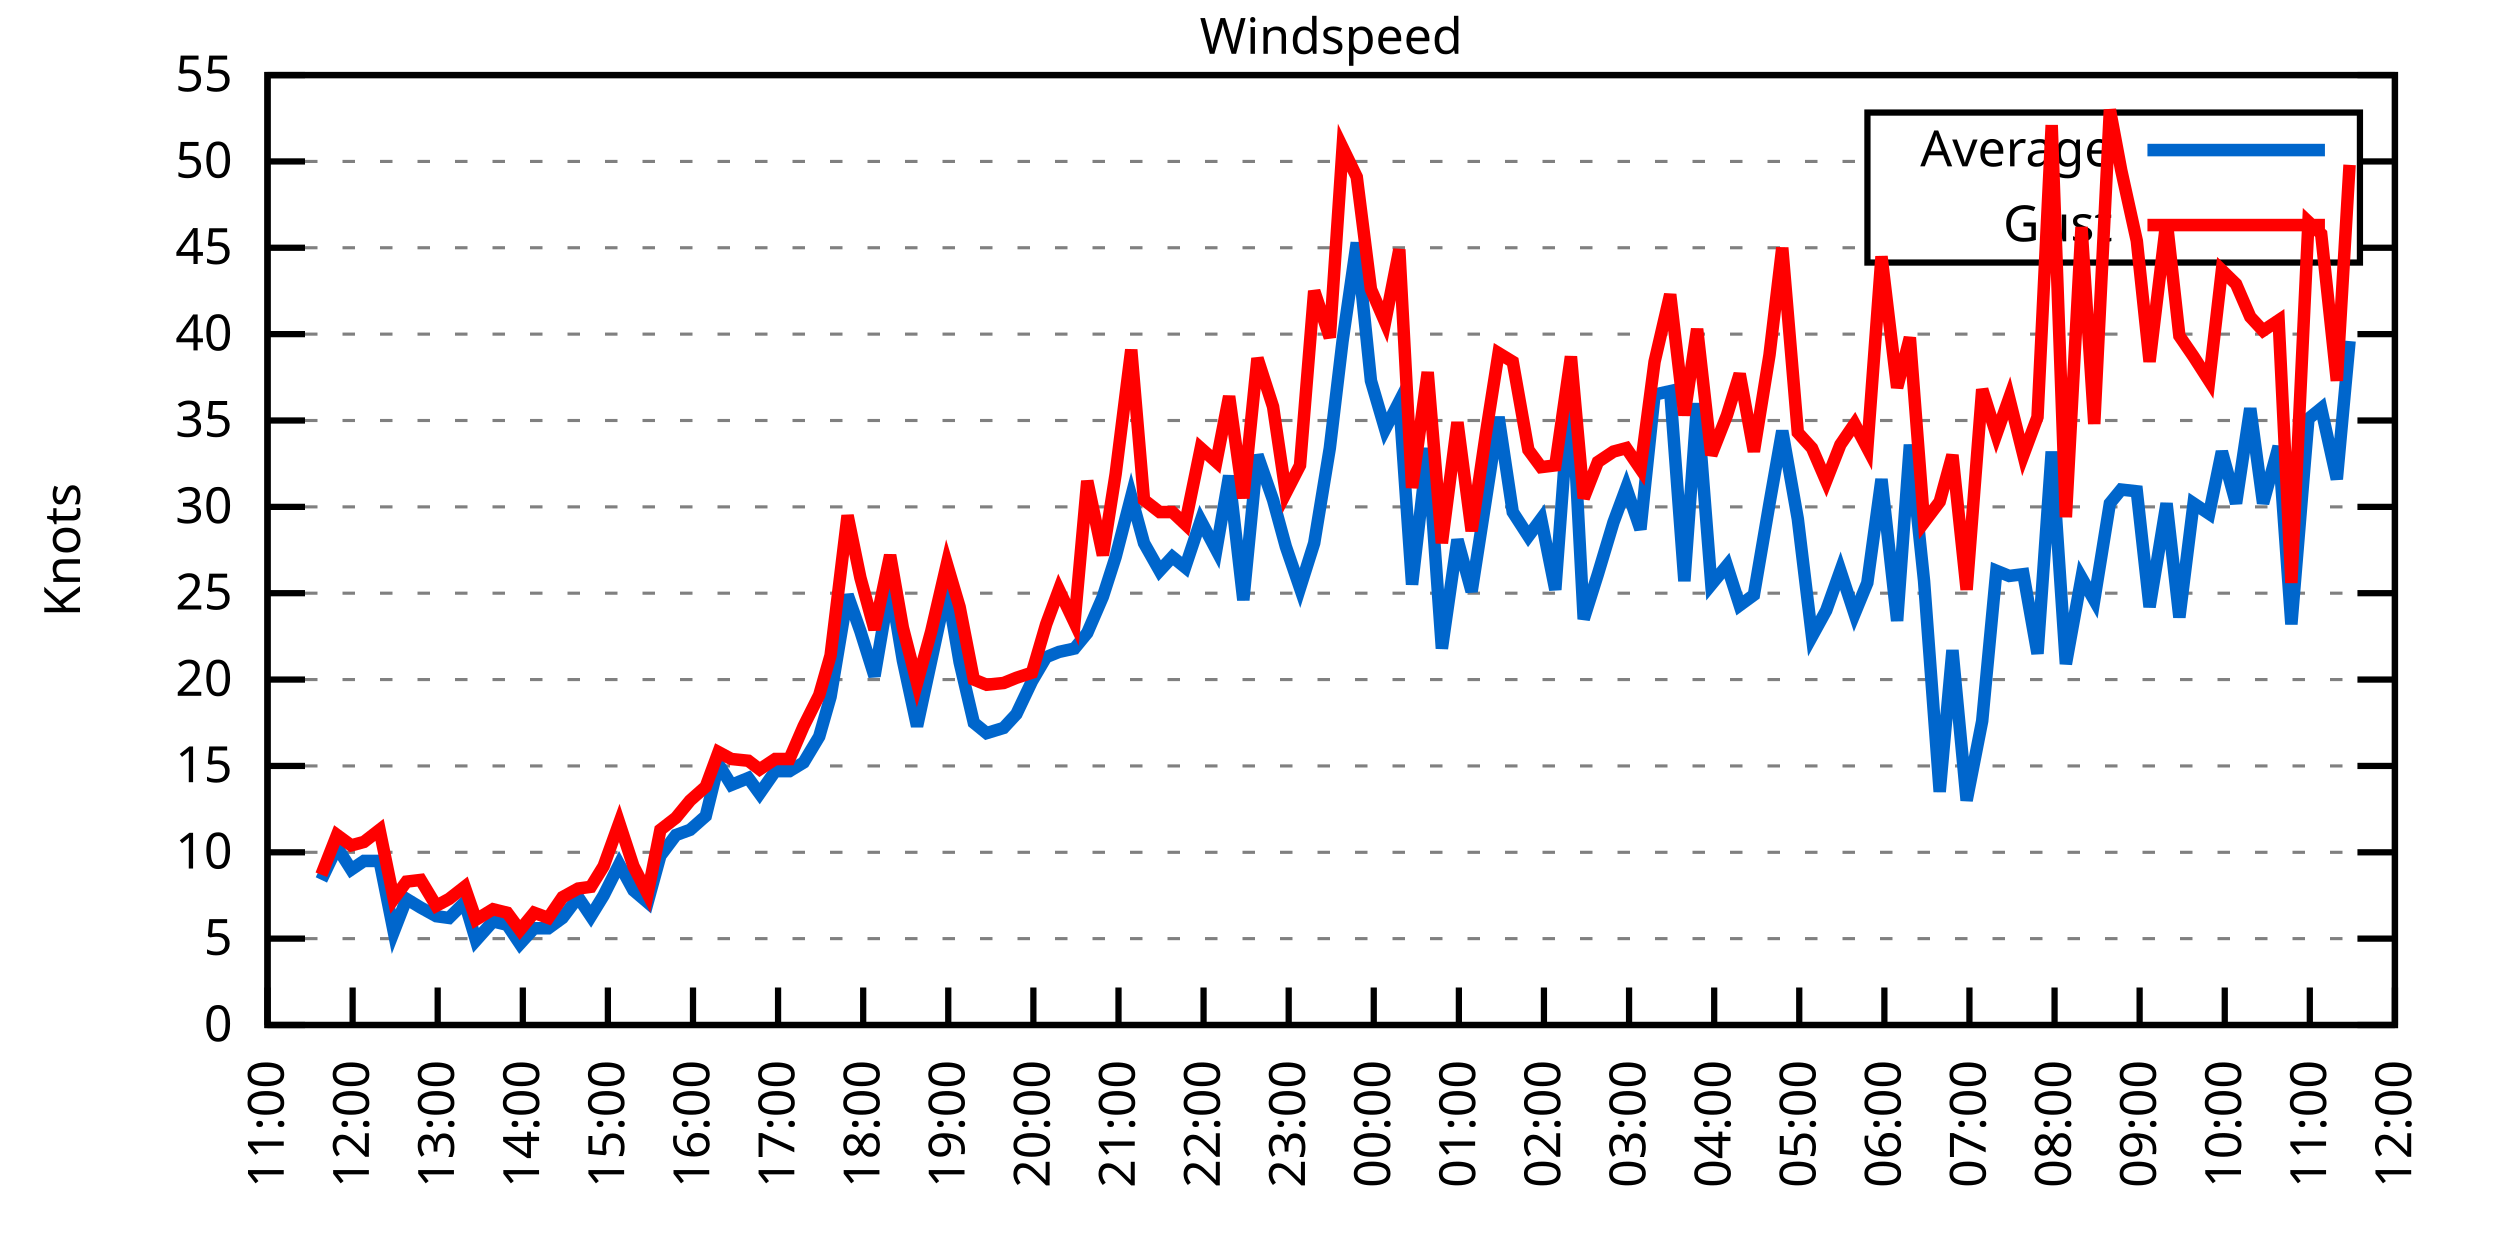
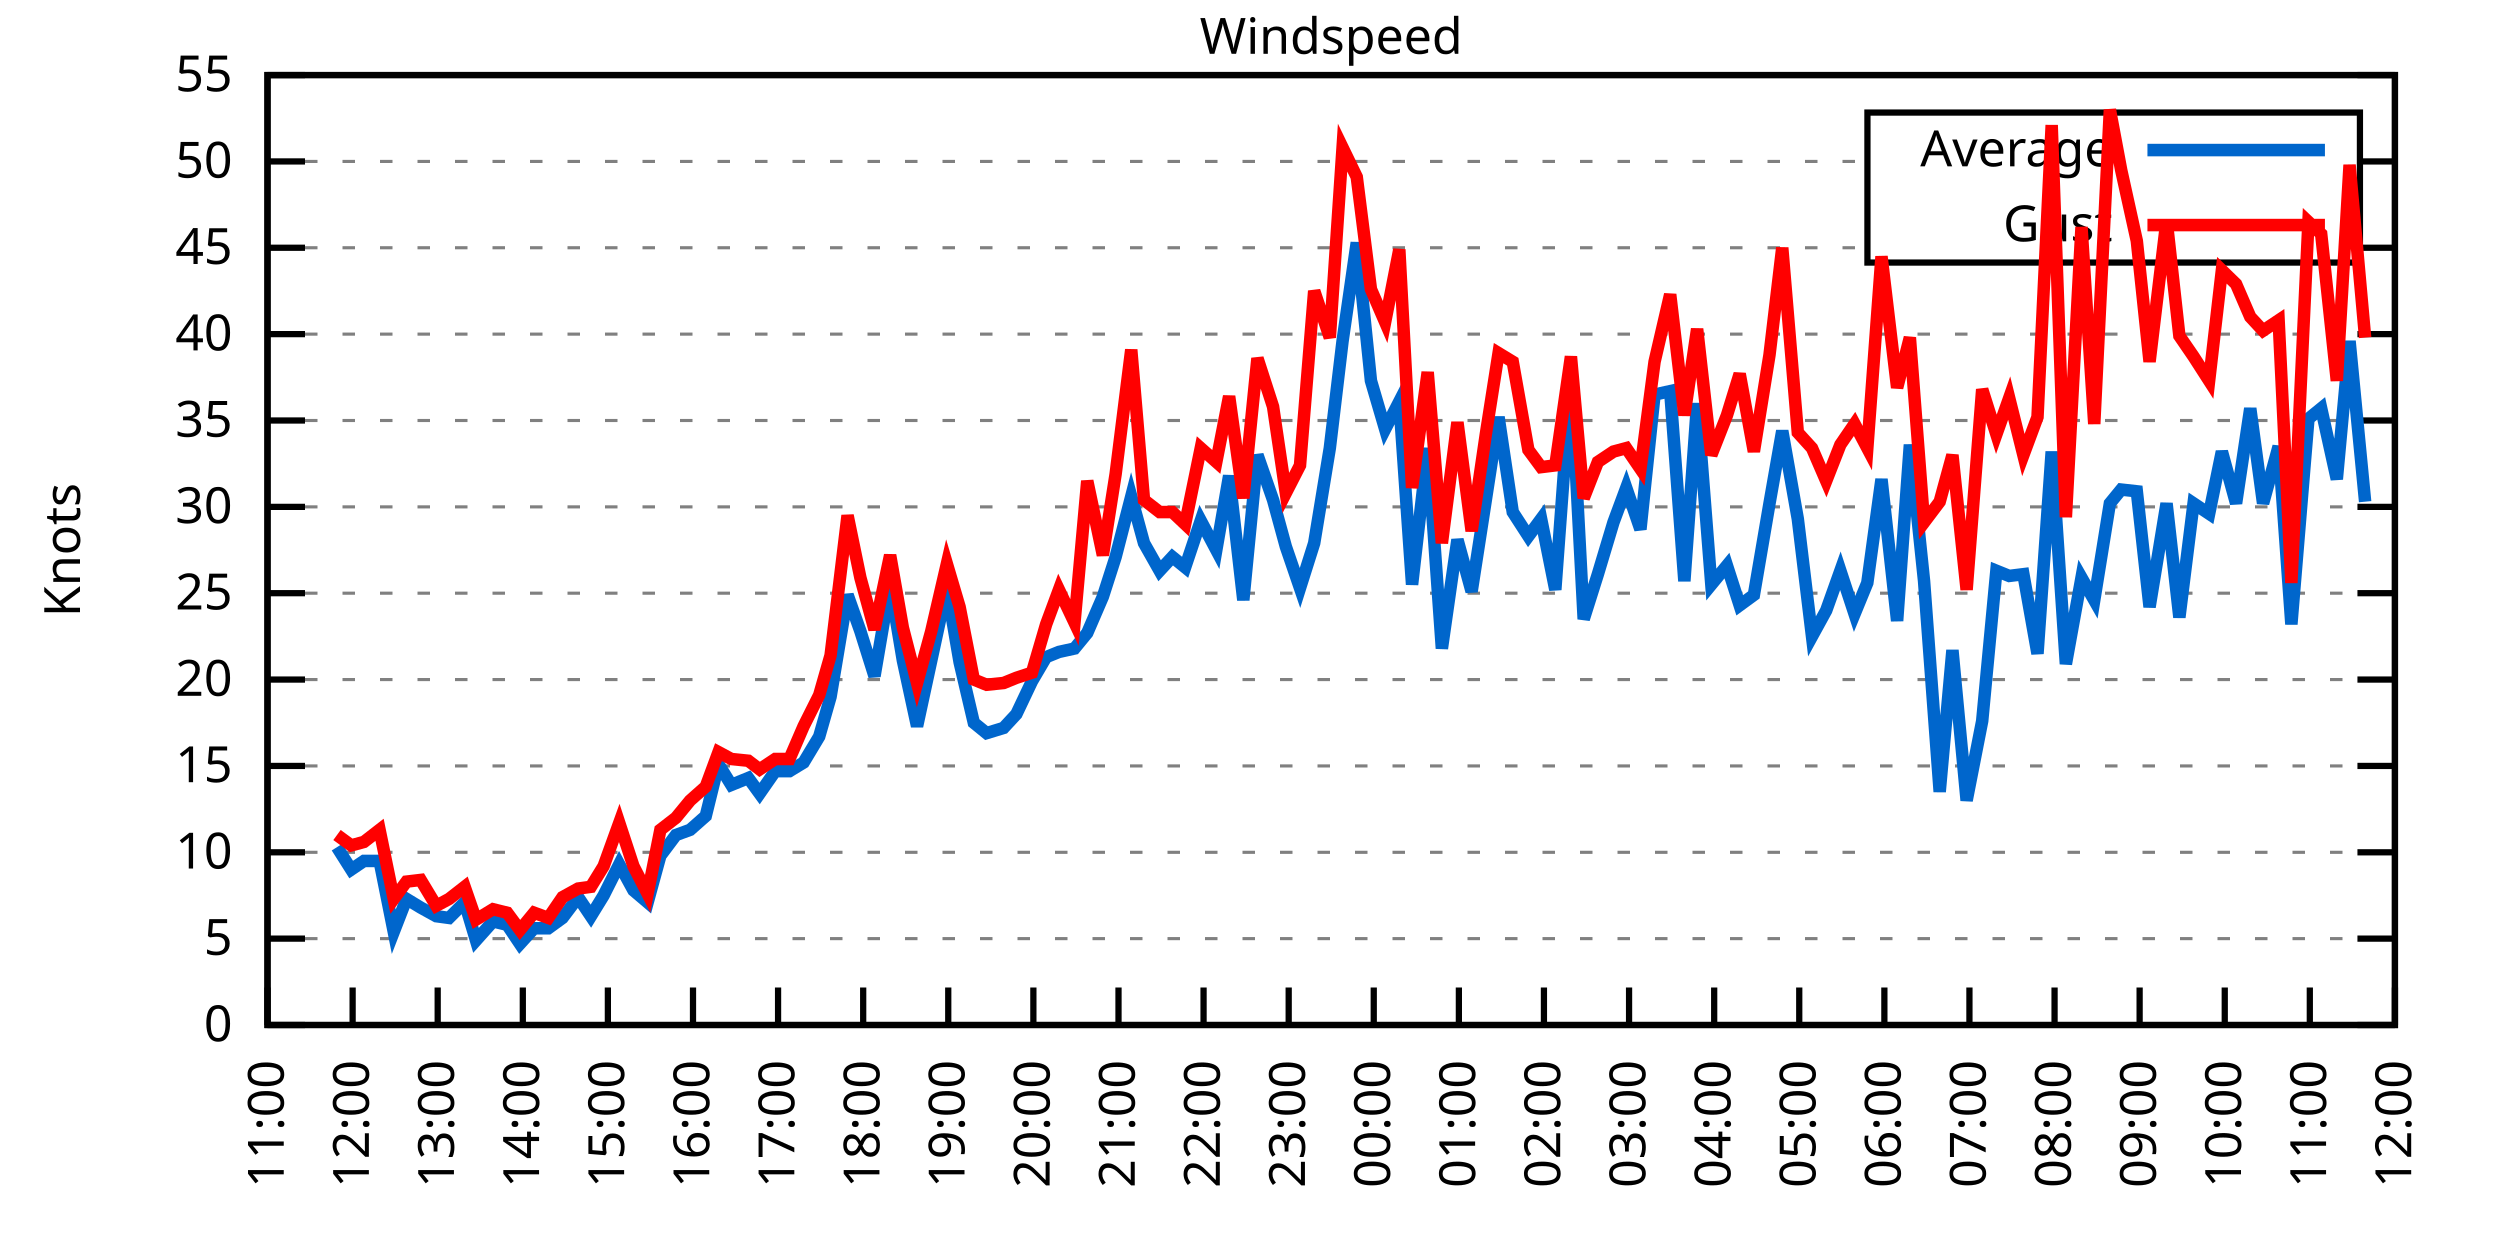
<svg xmlns="http://www.w3.org/2000/svg" xmlns:xlink="http://www.w3.org/1999/xlink" width="400" height="200" viewBox="0 0 400 200">
  <g id="gnuplot_canvas">
    <rect x="0" y="0" width="400" height="200" fill="none" />
    <defs>
      <circle id="gpDot" r="0.5" stroke-width="0.5" stroke="currentColor" />
      <path id="gpPt0" stroke-width="0.333" stroke="currentColor" d="M-1,0 h2 M0,-1 v2" />
      <path id="gpPt1" stroke-width="0.333" stroke="currentColor" d="M-1,-1 L1,1 M1,-1 L-1,1" />
      <path id="gpPt2" stroke-width="0.333" stroke="currentColor" d="M-1,0 L1,0 M0,-1 L0,1 M-1,-1 L1,1 M-1,1 L1,-1" />
      <rect id="gpPt3" stroke-width="0.333" stroke="currentColor" x="-1" y="-1" width="2" height="2" />
      <rect id="gpPt4" stroke-width="0.333" stroke="currentColor" fill="currentColor" x="-1" y="-1" width="2" height="2" />
      <circle id="gpPt5" stroke-width="0.333" stroke="currentColor" cx="0" cy="0" r="1" />
      <use xlink:href="#gpPt5" id="gpPt6" fill="currentColor" stroke="none" />
      <path id="gpPt7" stroke-width="0.333" stroke="currentColor" d="M0,-1.33 L-1.33,0.67 L1.33,0.67 z" />
      <use xlink:href="#gpPt7" id="gpPt8" fill="currentColor" stroke="none" />
      <use xlink:href="#gpPt7" id="gpPt9" stroke="currentColor" transform="rotate(180)" />
      <use xlink:href="#gpPt9" id="gpPt10" fill="currentColor" stroke="none" />
      <use xlink:href="#gpPt3" id="gpPt11" stroke="currentColor" transform="rotate(45)" />
      <use xlink:href="#gpPt11" id="gpPt12" fill="currentColor" stroke="none" />
      <path id="gpPt13" stroke-width="0.333" stroke="currentColor" d="M0,1.330 L1.265,0.411 L0.782,-1.067 L-0.782,-1.076 L-1.265,0.411 z" />
      <use xlink:href="#gpPt13" id="gpPt14" fill="currentColor" stroke="none" />
      <filter id="textbox" filterUnits="objectBoundingBox" x="0" y="0" height="1" width="1">
        <feFlood flood-color="white" flood-opacity="1" result="bgnd" />
        <feComposite in="SourceGraphic" in2="bgnd" operator="atop" />
      </filter>
      <filter id="greybox" filterUnits="objectBoundingBox" x="0" y="0" height="1" width="1">
        <feFlood flood-color="lightgrey" flood-opacity="1" result="grey" />
        <feComposite in="SourceGraphic" in2="grey" operator="atop" />
      </filter>
    </defs>
    <g fill="none" color="white" stroke="currentColor" stroke-width="1.00" stroke-linecap="butt" stroke-linejoin="miter">
</g>
    <g fill="none" color="black" stroke="currentColor" stroke-width="1.00" stroke-linecap="butt" stroke-linejoin="miter">
      <g stroke="none" shape-rendering="crispEdges">
        <polygon fill="rgb(255, 255, 255)" points="42.80,164.00 383.18,164.00 383.18,12.02 42.80,12.02 " />
      </g>
    </g>
    <g fill="none" color="black" stroke="currentColor" stroke-width="1.00" stroke-linecap="butt" stroke-linejoin="miter">
</g>
    <g fill="none" color="black" stroke="black" stroke-width="0.50" stroke-linecap="butt" stroke-linejoin="miter">
</g>
    <g fill="none" color="gray" stroke="currentColor" stroke-width="0.50" stroke-linecap="butt" stroke-linejoin="miter">
      <path stroke="gray" stroke-dasharray="2,4" class="gridline" d="M42.80,164.00 L383.19,164.00  " />
    </g>
    <g fill="none" color="gray" stroke="gray" stroke-width="1.00" stroke-linecap="butt" stroke-linejoin="miter">
</g>
    <g fill="none" color="black" stroke="currentColor" stroke-width="1.00" stroke-linecap="butt" stroke-linejoin="miter">
      <path stroke="black" d="M42.80,164.00 L48.80,164.00 M383.19,164.00 L377.19,164.00  " />
      <g transform="translate(37.20,166.60)" stroke="none" fill="black" font-family="Sans" font-size="8.00" text-anchor="end">
        <text>
          <tspan font-family="Sans"> 0</tspan>
        </text>
      </g>
    </g>
    <g fill="none" color="black" stroke="currentColor" stroke-width="1.00" stroke-linecap="butt" stroke-linejoin="miter">
</g>
    <g fill="none" color="black" stroke="black" stroke-width="0.50" stroke-linecap="butt" stroke-linejoin="miter">
</g>
    <g fill="none" color="gray" stroke="currentColor" stroke-width="0.50" stroke-linecap="butt" stroke-linejoin="miter">
      <path stroke="gray" stroke-dasharray="2,4" class="gridline" d="M42.80,150.18 L383.19,150.18  " />
    </g>
    <g fill="none" color="gray" stroke="gray" stroke-width="1.00" stroke-linecap="butt" stroke-linejoin="miter">
</g>
    <g fill="none" color="black" stroke="currentColor" stroke-width="1.00" stroke-linecap="butt" stroke-linejoin="miter">
      <path stroke="black" d="M42.80,150.18 L48.80,150.18 M383.19,150.18 L377.19,150.18  " />
      <g transform="translate(37.20,152.78)" stroke="none" fill="black" font-family="Sans" font-size="8.00" text-anchor="end">
        <text>
          <tspan font-family="Sans"> 5</tspan>
        </text>
      </g>
    </g>
    <g fill="none" color="black" stroke="currentColor" stroke-width="1.00" stroke-linecap="butt" stroke-linejoin="miter">
</g>
    <g fill="none" color="black" stroke="black" stroke-width="0.50" stroke-linecap="butt" stroke-linejoin="miter">
</g>
    <g fill="none" color="gray" stroke="currentColor" stroke-width="0.50" stroke-linecap="butt" stroke-linejoin="miter">
      <path stroke="gray" stroke-dasharray="2,4" class="gridline" d="M42.80,136.37 L383.19,136.37  " />
    </g>
    <g fill="none" color="gray" stroke="gray" stroke-width="1.00" stroke-linecap="butt" stroke-linejoin="miter">
</g>
    <g fill="none" color="black" stroke="currentColor" stroke-width="1.00" stroke-linecap="butt" stroke-linejoin="miter">
      <path stroke="black" d="M42.80,136.37 L48.80,136.37 M383.19,136.37 L377.19,136.37  " />
      <g transform="translate(37.20,138.97)" stroke="none" fill="black" font-family="Sans" font-size="8.00" text-anchor="end">
        <text>
          <tspan font-family="Sans"> 10</tspan>
        </text>
      </g>
    </g>
    <g fill="none" color="black" stroke="currentColor" stroke-width="1.00" stroke-linecap="butt" stroke-linejoin="miter">
</g>
    <g fill="none" color="black" stroke="black" stroke-width="0.50" stroke-linecap="butt" stroke-linejoin="miter">
</g>
    <g fill="none" color="gray" stroke="currentColor" stroke-width="0.50" stroke-linecap="butt" stroke-linejoin="miter">
      <path stroke="gray" stroke-dasharray="2,4" class="gridline" d="M42.80,122.55 L383.19,122.55  " />
    </g>
    <g fill="none" color="gray" stroke="gray" stroke-width="1.00" stroke-linecap="butt" stroke-linejoin="miter">
</g>
    <g fill="none" color="black" stroke="currentColor" stroke-width="1.00" stroke-linecap="butt" stroke-linejoin="miter">
      <path stroke="black" d="M42.80,122.55 L48.80,122.55 M383.19,122.55 L377.19,122.55  " />
      <g transform="translate(37.20,125.15)" stroke="none" fill="black" font-family="Sans" font-size="8.00" text-anchor="end">
        <text>
          <tspan font-family="Sans"> 15</tspan>
        </text>
      </g>
    </g>
    <g fill="none" color="black" stroke="currentColor" stroke-width="1.00" stroke-linecap="butt" stroke-linejoin="miter">
</g>
    <g fill="none" color="black" stroke="black" stroke-width="0.50" stroke-linecap="butt" stroke-linejoin="miter">
</g>
    <g fill="none" color="gray" stroke="currentColor" stroke-width="0.50" stroke-linecap="butt" stroke-linejoin="miter">
      <path stroke="gray" stroke-dasharray="2,4" class="gridline" d="M42.80,108.73 L383.19,108.73  " />
    </g>
    <g fill="none" color="gray" stroke="gray" stroke-width="1.00" stroke-linecap="butt" stroke-linejoin="miter">
</g>
    <g fill="none" color="black" stroke="currentColor" stroke-width="1.00" stroke-linecap="butt" stroke-linejoin="miter">
      <path stroke="black" d="M42.80,108.73 L48.80,108.73 M383.19,108.73 L377.19,108.73  " />
      <g transform="translate(37.20,111.33)" stroke="none" fill="black" font-family="Sans" font-size="8.00" text-anchor="end">
        <text>
          <tspan font-family="Sans"> 20</tspan>
        </text>
      </g>
    </g>
    <g fill="none" color="black" stroke="currentColor" stroke-width="1.00" stroke-linecap="butt" stroke-linejoin="miter">
</g>
    <g fill="none" color="black" stroke="black" stroke-width="0.50" stroke-linecap="butt" stroke-linejoin="miter">
</g>
    <g fill="none" color="gray" stroke="currentColor" stroke-width="0.50" stroke-linecap="butt" stroke-linejoin="miter">
      <path stroke="gray" stroke-dasharray="2,4" class="gridline" d="M42.80,94.91 L383.19,94.91  " />
    </g>
    <g fill="none" color="gray" stroke="gray" stroke-width="1.00" stroke-linecap="butt" stroke-linejoin="miter">
</g>
    <g fill="none" color="black" stroke="currentColor" stroke-width="1.00" stroke-linecap="butt" stroke-linejoin="miter">
      <path stroke="black" d="M42.80,94.91 L48.80,94.91 M383.19,94.91 L377.19,94.91  " />
      <g transform="translate(37.20,97.51)" stroke="none" fill="black" font-family="Sans" font-size="8.00" text-anchor="end">
        <text>
          <tspan font-family="Sans"> 25</tspan>
        </text>
      </g>
    </g>
    <g fill="none" color="black" stroke="currentColor" stroke-width="1.00" stroke-linecap="butt" stroke-linejoin="miter">
</g>
    <g fill="none" color="black" stroke="black" stroke-width="0.50" stroke-linecap="butt" stroke-linejoin="miter">
</g>
    <g fill="none" color="gray" stroke="currentColor" stroke-width="0.50" stroke-linecap="butt" stroke-linejoin="miter">
      <path stroke="gray" stroke-dasharray="2,4" class="gridline" d="M42.80,81.10 L383.19,81.10  " />
    </g>
    <g fill="none" color="gray" stroke="gray" stroke-width="1.00" stroke-linecap="butt" stroke-linejoin="miter">
</g>
    <g fill="none" color="black" stroke="currentColor" stroke-width="1.00" stroke-linecap="butt" stroke-linejoin="miter">
      <path stroke="black" d="M42.80,81.10 L48.80,81.10 M383.19,81.10 L377.19,81.10  " />
      <g transform="translate(37.20,83.70)" stroke="none" fill="black" font-family="Sans" font-size="8.00" text-anchor="end">
        <text>
          <tspan font-family="Sans"> 30</tspan>
        </text>
      </g>
    </g>
    <g fill="none" color="black" stroke="currentColor" stroke-width="1.00" stroke-linecap="butt" stroke-linejoin="miter">
</g>
    <g fill="none" color="black" stroke="black" stroke-width="0.50" stroke-linecap="butt" stroke-linejoin="miter">
</g>
    <g fill="none" color="gray" stroke="currentColor" stroke-width="0.50" stroke-linecap="butt" stroke-linejoin="miter">
      <path stroke="gray" stroke-dasharray="2,4" class="gridline" d="M42.80,67.28 L383.19,67.28  " />
    </g>
    <g fill="none" color="gray" stroke="gray" stroke-width="1.00" stroke-linecap="butt" stroke-linejoin="miter">
</g>
    <g fill="none" color="black" stroke="currentColor" stroke-width="1.00" stroke-linecap="butt" stroke-linejoin="miter">
      <path stroke="black" d="M42.80,67.28 L48.80,67.28 M383.19,67.28 L377.19,67.28  " />
      <g transform="translate(37.20,69.88)" stroke="none" fill="black" font-family="Sans" font-size="8.00" text-anchor="end">
        <text>
          <tspan font-family="Sans"> 35</tspan>
        </text>
      </g>
    </g>
    <g fill="none" color="black" stroke="currentColor" stroke-width="1.00" stroke-linecap="butt" stroke-linejoin="miter">
</g>
    <g fill="none" color="black" stroke="black" stroke-width="0.50" stroke-linecap="butt" stroke-linejoin="miter">
</g>
    <g fill="none" color="gray" stroke="currentColor" stroke-width="0.50" stroke-linecap="butt" stroke-linejoin="miter">
      <path stroke="gray" stroke-dasharray="2,4" class="gridline" d="M42.80,53.46 L383.19,53.46  " />
    </g>
    <g fill="none" color="gray" stroke="gray" stroke-width="1.00" stroke-linecap="butt" stroke-linejoin="miter">
</g>
    <g fill="none" color="black" stroke="currentColor" stroke-width="1.00" stroke-linecap="butt" stroke-linejoin="miter">
      <path stroke="black" d="M42.80,53.46 L48.80,53.46 M383.19,53.46 L377.19,53.46  " />
      <g transform="translate(37.20,56.06)" stroke="none" fill="black" font-family="Sans" font-size="8.00" text-anchor="end">
        <text>
          <tspan font-family="Sans"> 40</tspan>
        </text>
      </g>
    </g>
    <g fill="none" color="black" stroke="currentColor" stroke-width="1.00" stroke-linecap="butt" stroke-linejoin="miter">
</g>
    <g fill="none" color="black" stroke="black" stroke-width="0.50" stroke-linecap="butt" stroke-linejoin="miter">
</g>
    <g fill="none" color="gray" stroke="currentColor" stroke-width="0.50" stroke-linecap="butt" stroke-linejoin="miter">
      <path stroke="gray" stroke-dasharray="2,4" class="gridline" d="M42.80,39.64 L298.79,39.64 M377.59,39.64 L383.19,39.64  " />
    </g>
    <g fill="none" color="gray" stroke="gray" stroke-width="1.00" stroke-linecap="butt" stroke-linejoin="miter">
</g>
    <g fill="none" color="black" stroke="currentColor" stroke-width="1.00" stroke-linecap="butt" stroke-linejoin="miter">
      <path stroke="black" d="M42.80,39.64 L48.80,39.64 M383.19,39.64 L377.19,39.64  " />
      <g transform="translate(37.20,42.24)" stroke="none" fill="black" font-family="Sans" font-size="8.00" text-anchor="end">
        <text>
          <tspan font-family="Sans"> 45</tspan>
        </text>
      </g>
    </g>
    <g fill="none" color="black" stroke="currentColor" stroke-width="1.00" stroke-linecap="butt" stroke-linejoin="miter">
</g>
    <g fill="none" color="black" stroke="black" stroke-width="0.50" stroke-linecap="butt" stroke-linejoin="miter">
</g>
    <g fill="none" color="gray" stroke="currentColor" stroke-width="0.50" stroke-linecap="butt" stroke-linejoin="miter">
      <path stroke="gray" stroke-dasharray="2,4" class="gridline" d="M42.80,25.83 L298.79,25.83 M377.59,25.83 L383.19,25.83  " />
    </g>
    <g fill="none" color="gray" stroke="gray" stroke-width="1.00" stroke-linecap="butt" stroke-linejoin="miter">
</g>
    <g fill="none" color="black" stroke="currentColor" stroke-width="1.00" stroke-linecap="butt" stroke-linejoin="miter">
      <path stroke="black" d="M42.80,25.83 L48.80,25.83 M383.19,25.83 L377.19,25.83  " />
      <g transform="translate(37.20,28.43)" stroke="none" fill="black" font-family="Sans" font-size="8.00" text-anchor="end">
        <text>
          <tspan font-family="Sans"> 50</tspan>
        </text>
      </g>
    </g>
    <g fill="none" color="black" stroke="currentColor" stroke-width="1.00" stroke-linecap="butt" stroke-linejoin="miter">
</g>
    <g fill="none" color="black" stroke="black" stroke-width="0.50" stroke-linecap="butt" stroke-linejoin="miter">
</g>
    <g fill="none" color="gray" stroke="currentColor" stroke-width="0.50" stroke-linecap="butt" stroke-linejoin="miter">
      <path stroke="gray" stroke-dasharray="2,4" class="gridline" d="M42.80,12.01 L383.19,12.01  " />
    </g>
    <g fill="none" color="gray" stroke="gray" stroke-width="1.00" stroke-linecap="butt" stroke-linejoin="miter">
</g>
    <g fill="none" color="black" stroke="currentColor" stroke-width="1.00" stroke-linecap="butt" stroke-linejoin="miter">
      <path stroke="black" d="M42.80,12.01 L48.80,12.01 M383.19,12.01 L377.19,12.01  " />
      <g transform="translate(37.20,14.61)" stroke="none" fill="black" font-family="Sans" font-size="8.00" text-anchor="end">
        <text>
          <tspan font-family="Sans"> 55</tspan>
        </text>
      </g>
    </g>
    <g fill="none" color="black" stroke="currentColor" stroke-width="1.00" stroke-linecap="butt" stroke-linejoin="miter">
      <path stroke="black" d="M42.80,164.00 L42.80,158.00  " />
      <g transform="translate(45.40,169.60) rotate(270.00)" stroke="none" fill="black" font-family="Sans" font-size="8.00" text-anchor="end">
        <text>
          <tspan font-family="Sans">11:00</tspan>
        </text>
      </g>
    </g>
    <g fill="none" color="black" stroke="currentColor" stroke-width="1.00" stroke-linecap="butt" stroke-linejoin="miter">
      <path stroke="black" d="M56.42,164.00 L56.42,158.00  " />
      <g transform="translate(59.02,169.60) rotate(270.00)" stroke="none" fill="black" font-family="Sans" font-size="8.00" text-anchor="end">
        <text>
          <tspan font-family="Sans">12:00</tspan>
        </text>
      </g>
    </g>
    <g fill="none" color="black" stroke="currentColor" stroke-width="1.00" stroke-linecap="butt" stroke-linejoin="miter">
      <path stroke="black" d="M70.03,164.00 L70.03,158.00  " />
      <g transform="translate(72.63,169.60) rotate(270.00)" stroke="none" fill="black" font-family="Sans" font-size="8.00" text-anchor="end">
        <text>
          <tspan font-family="Sans">13:00</tspan>
        </text>
      </g>
    </g>
    <g fill="none" color="black" stroke="currentColor" stroke-width="1.00" stroke-linecap="butt" stroke-linejoin="miter">
      <path stroke="black" d="M83.65,164.00 L83.65,158.00  " />
      <g transform="translate(86.25,169.60) rotate(270.00)" stroke="none" fill="black" font-family="Sans" font-size="8.00" text-anchor="end">
        <text>
          <tspan font-family="Sans">14:00</tspan>
        </text>
      </g>
    </g>
    <g fill="none" color="black" stroke="currentColor" stroke-width="1.00" stroke-linecap="butt" stroke-linejoin="miter">
      <path stroke="black" d="M97.26,164.00 L97.26,158.00  " />
      <g transform="translate(99.86,169.60) rotate(270.00)" stroke="none" fill="black" font-family="Sans" font-size="8.00" text-anchor="end">
        <text>
          <tspan font-family="Sans">15:00</tspan>
        </text>
      </g>
    </g>
    <g fill="none" color="black" stroke="currentColor" stroke-width="1.00" stroke-linecap="butt" stroke-linejoin="miter">
      <path stroke="black" d="M110.88,164.00 L110.88,158.00  " />
      <g transform="translate(113.48,169.60) rotate(270.00)" stroke="none" fill="black" font-family="Sans" font-size="8.00" text-anchor="end">
        <text>
          <tspan font-family="Sans">16:00</tspan>
        </text>
      </g>
    </g>
    <g fill="none" color="black" stroke="currentColor" stroke-width="1.00" stroke-linecap="butt" stroke-linejoin="miter">
      <path stroke="black" d="M124.49,164.00 L124.49,158.00  " />
      <g transform="translate(127.09,169.60) rotate(270.00)" stroke="none" fill="black" font-family="Sans" font-size="8.00" text-anchor="end">
        <text>
          <tspan font-family="Sans">17:00</tspan>
        </text>
      </g>
    </g>
    <g fill="none" color="black" stroke="currentColor" stroke-width="1.00" stroke-linecap="butt" stroke-linejoin="miter">
      <path stroke="black" d="M138.11,164.00 L138.11,158.00  " />
      <g transform="translate(140.71,169.60) rotate(270.00)" stroke="none" fill="black" font-family="Sans" font-size="8.00" text-anchor="end">
        <text>
          <tspan font-family="Sans">18:00</tspan>
        </text>
      </g>
    </g>
    <g fill="none" color="black" stroke="currentColor" stroke-width="1.00" stroke-linecap="butt" stroke-linejoin="miter">
      <path stroke="black" d="M151.72,164.00 L151.72,158.00  " />
      <g transform="translate(154.32,169.60) rotate(270.00)" stroke="none" fill="black" font-family="Sans" font-size="8.00" text-anchor="end">
        <text>
          <tspan font-family="Sans">19:00</tspan>
        </text>
      </g>
    </g>
    <g fill="none" color="black" stroke="currentColor" stroke-width="1.00" stroke-linecap="butt" stroke-linejoin="miter">
      <path stroke="black" d="M165.34,164.00 L165.34,158.00  " />
      <g transform="translate(167.94,169.60) rotate(270.00)" stroke="none" fill="black" font-family="Sans" font-size="8.00" text-anchor="end">
        <text>
          <tspan font-family="Sans">20:00</tspan>
        </text>
      </g>
    </g>
    <g fill="none" color="black" stroke="currentColor" stroke-width="1.00" stroke-linecap="butt" stroke-linejoin="miter">
      <path stroke="black" d="M178.96,164.00 L178.96,158.00  " />
      <g transform="translate(181.56,169.60) rotate(270.00)" stroke="none" fill="black" font-family="Sans" font-size="8.00" text-anchor="end">
        <text>
          <tspan font-family="Sans">21:00</tspan>
        </text>
      </g>
    </g>
    <g fill="none" color="black" stroke="currentColor" stroke-width="1.00" stroke-linecap="butt" stroke-linejoin="miter">
      <path stroke="black" d="M192.57,164.00 L192.57,158.00  " />
      <g transform="translate(195.17,169.60) rotate(270.00)" stroke="none" fill="black" font-family="Sans" font-size="8.00" text-anchor="end">
        <text>
          <tspan font-family="Sans">22:00</tspan>
        </text>
      </g>
    </g>
    <g fill="none" color="black" stroke="currentColor" stroke-width="1.00" stroke-linecap="butt" stroke-linejoin="miter">
      <path stroke="black" d="M206.19,164.00 L206.19,158.00  " />
      <g transform="translate(208.79,169.60) rotate(270.00)" stroke="none" fill="black" font-family="Sans" font-size="8.00" text-anchor="end">
        <text>
          <tspan font-family="Sans">23:00</tspan>
        </text>
      </g>
    </g>
    <g fill="none" color="black" stroke="currentColor" stroke-width="1.00" stroke-linecap="butt" stroke-linejoin="miter">
      <path stroke="black" d="M219.80,164.00 L219.80,158.00  " />
      <g transform="translate(222.40,169.60) rotate(270.00)" stroke="none" fill="black" font-family="Sans" font-size="8.00" text-anchor="end">
        <text>
          <tspan font-family="Sans">00:00</tspan>
        </text>
      </g>
    </g>
    <g fill="none" color="black" stroke="currentColor" stroke-width="1.00" stroke-linecap="butt" stroke-linejoin="miter">
      <path stroke="black" d="M233.42,164.00 L233.42,158.00  " />
      <g transform="translate(236.02,169.60) rotate(270.00)" stroke="none" fill="black" font-family="Sans" font-size="8.00" text-anchor="end">
        <text>
          <tspan font-family="Sans">01:00</tspan>
        </text>
      </g>
    </g>
    <g fill="none" color="black" stroke="currentColor" stroke-width="1.00" stroke-linecap="butt" stroke-linejoin="miter">
      <path stroke="black" d="M247.03,164.00 L247.03,158.00  " />
      <g transform="translate(249.63,169.60) rotate(270.00)" stroke="none" fill="black" font-family="Sans" font-size="8.00" text-anchor="end">
        <text>
          <tspan font-family="Sans">02:00</tspan>
        </text>
      </g>
    </g>
    <g fill="none" color="black" stroke="currentColor" stroke-width="1.00" stroke-linecap="butt" stroke-linejoin="miter">
      <path stroke="black" d="M260.65,164.00 L260.65,158.00  " />
      <g transform="translate(263.25,169.60) rotate(270.00)" stroke="none" fill="black" font-family="Sans" font-size="8.00" text-anchor="end">
        <text>
          <tspan font-family="Sans">03:00</tspan>
        </text>
      </g>
    </g>
    <g fill="none" color="black" stroke="currentColor" stroke-width="1.00" stroke-linecap="butt" stroke-linejoin="miter">
      <path stroke="black" d="M274.27,164.00 L274.27,158.00  " />
      <g transform="translate(276.87,169.60) rotate(270.00)" stroke="none" fill="black" font-family="Sans" font-size="8.00" text-anchor="end">
        <text>
          <tspan font-family="Sans">04:00</tspan>
        </text>
      </g>
    </g>
    <g fill="none" color="black" stroke="currentColor" stroke-width="1.00" stroke-linecap="butt" stroke-linejoin="miter">
      <path stroke="black" d="M287.88,164.00 L287.88,158.00  " />
      <g transform="translate(290.48,169.60) rotate(270.00)" stroke="none" fill="black" font-family="Sans" font-size="8.00" text-anchor="end">
        <text>
          <tspan font-family="Sans">05:00</tspan>
        </text>
      </g>
    </g>
    <g fill="none" color="black" stroke="currentColor" stroke-width="1.00" stroke-linecap="butt" stroke-linejoin="miter">
      <path stroke="black" d="M301.50,164.00 L301.50,158.00  " />
      <g transform="translate(304.10,169.60) rotate(270.00)" stroke="none" fill="black" font-family="Sans" font-size="8.00" text-anchor="end">
        <text>
          <tspan font-family="Sans">06:00</tspan>
        </text>
      </g>
    </g>
    <g fill="none" color="black" stroke="currentColor" stroke-width="1.00" stroke-linecap="butt" stroke-linejoin="miter">
      <path stroke="black" d="M315.11,164.00 L315.11,158.00  " />
      <g transform="translate(317.71,169.60) rotate(270.00)" stroke="none" fill="black" font-family="Sans" font-size="8.00" text-anchor="end">
        <text>
          <tspan font-family="Sans">07:00</tspan>
        </text>
      </g>
    </g>
    <g fill="none" color="black" stroke="currentColor" stroke-width="1.00" stroke-linecap="butt" stroke-linejoin="miter">
      <path stroke="black" d="M328.73,164.00 L328.73,158.00  " />
      <g transform="translate(331.33,169.60) rotate(270.00)" stroke="none" fill="black" font-family="Sans" font-size="8.00" text-anchor="end">
        <text>
          <tspan font-family="Sans">08:00</tspan>
        </text>
      </g>
    </g>
    <g fill="none" color="black" stroke="currentColor" stroke-width="1.00" stroke-linecap="butt" stroke-linejoin="miter">
      <path stroke="black" d="M342.34,164.00 L342.34,158.00  " />
      <g transform="translate(344.94,169.60) rotate(270.00)" stroke="none" fill="black" font-family="Sans" font-size="8.00" text-anchor="end">
        <text>
          <tspan font-family="Sans">09:00</tspan>
        </text>
      </g>
    </g>
    <g fill="none" color="black" stroke="currentColor" stroke-width="1.00" stroke-linecap="butt" stroke-linejoin="miter">
      <path stroke="black" d="M355.96,164.00 L355.96,158.00  " />
      <g transform="translate(358.56,169.60) rotate(270.00)" stroke="none" fill="black" font-family="Sans" font-size="8.00" text-anchor="end">
        <text>
          <tspan font-family="Sans">10:00</tspan>
        </text>
      </g>
    </g>
    <g fill="none" color="black" stroke="currentColor" stroke-width="1.00" stroke-linecap="butt" stroke-linejoin="miter">
      <path stroke="black" d="M369.57,164.00 L369.57,158.00  " />
      <g transform="translate(372.17,169.60) rotate(270.00)" stroke="none" fill="black" font-family="Sans" font-size="8.00" text-anchor="end">
        <text>
          <tspan font-family="Sans">11:00</tspan>
        </text>
      </g>
    </g>
    <g fill="none" color="black" stroke="currentColor" stroke-width="1.00" stroke-linecap="butt" stroke-linejoin="miter">
      <path stroke="black" d="M383.19,164.00 L383.19,158.00  " />
      <g transform="translate(385.79,169.60) rotate(270.00)" stroke="none" fill="black" font-family="Sans" font-size="8.00" text-anchor="end">
        <text>
          <tspan font-family="Sans">12:00</tspan>
        </text>
      </g>
    </g>
    <g fill="none" color="black" stroke="currentColor" stroke-width="1.00" stroke-linecap="butt" stroke-linejoin="miter">
</g>
    <g fill="none" color="black" stroke="currentColor" stroke-width="1.00" stroke-linecap="butt" stroke-linejoin="miter">
      <path stroke="black" d="M42.80,12.01 L42.80,164.00 L383.19,164.00 L383.19,12.01 L42.80,12.01 Z  " />
    </g>
    <g fill="none" color="black" stroke="currentColor" stroke-width="1.00" stroke-linecap="butt" stroke-linejoin="miter">
</g>
    <g fill="none" color="black" stroke="currentColor" stroke-width="1.00" stroke-linecap="butt" stroke-linejoin="miter">
      <path stroke="black" d="M298.79,42.01 L298.79,18.01 L377.59,18.01 L377.59,42.01 L298.79,42.01 Z  " />
    </g>
    <g id="Windspeed_plot_1">
      <g fill="none" color="white" stroke="black" stroke-width="2.00" stroke-linecap="butt" stroke-linejoin="miter">
</g>
      <g fill="none" color="black" stroke="currentColor" stroke-width="2.00" stroke-linecap="butt" stroke-linejoin="miter">
        <g transform="translate(337.99,26.61)" stroke="none" fill="black" font-family="Sans" font-size="8.00" text-anchor="end">
          <text>
            <tspan font-family="Sans">Average</tspan>
          </text>
        </g>
      </g>
      <g fill="none" color="black" stroke="currentColor" stroke-width="2.00" stroke-linecap="butt" stroke-linejoin="miter">
-         <path stroke="rgb(  0, 102, 204)" d="M343.59,24.01 L371.99,24.01 M51.42,140.79 L53.92,135.54 L56.19,139.13 L58.23,137.75 L60.73,137.75 L63.00,149.08   L65.04,143.83 L67.31,145.21 L69.80,146.59 L71.85,146.87 L74.34,144.38 L76.16,150.46 L78.88,147.42 L81.15,147.97   L83.19,151.01 L85.46,148.52 L87.73,148.52 L90.00,146.87 L92.50,143.55 L94.54,146.59 L96.58,143.27 L99.08,138.30   L101.35,142.45 L103.62,144.38 L105.66,136.92 L108.15,133.60 L110.42,132.77 L112.92,130.56 L114.96,122.27 L117.01,125.59   L119.73,124.48 L121.54,126.97 L124.04,123.38 L126.31,123.38 L128.58,122.00 L131.07,117.85 L132.89,111.49 L135.61,95.19   L137.66,100.99 L139.92,108.18 L142.42,93.53 L144.46,105.69 L146.73,116.19 L149.00,105.69 L151.50,94.08 L153.54,105.97   L155.81,115.64 L157.85,117.30 L160.57,116.47 L162.62,114.26 L165.11,109.01 L167.38,105.14 L169.43,104.31 L171.92,103.76   L173.96,101.27 L176.46,95.47 L178.50,89.11 L181.00,79.44 L183.04,86.90 L185.54,91.32 L187.58,89.11 L189.62,90.77   L192.12,83.31 L194.61,88.00 L196.66,76.12 L198.93,96.02 L201.19,72.81 L203.69,79.99 L205.73,87.45 L208.00,94.08   L210.27,86.90 L212.77,71.70 L214.81,54.57 L217.08,38.82 L219.35,60.92 L221.62,68.66 L223.89,64.24 L225.93,93.53   L228.43,71.70 L230.70,103.76 L233.19,86.35 L235.46,94.64 L237.73,79.99 L239.77,66.73 L242.04,81.93 L244.54,85.79   L246.58,83.03 L248.85,94.36 L251.35,60.37 L253.39,99.06 L255.66,91.87 L258.15,83.58 L260.20,78.06 L262.47,84.69   L264.73,63.13 L267.23,62.58 L269.50,92.98 L271.54,64.52 L273.81,93.53 L276.31,90.49 L278.35,96.85 L280.62,95.19   L283.12,80.54 L285.16,68.94 L287.65,83.03 L289.92,101.82 L292.19,97.68 L294.46,91.32 L296.73,98.23 L298.77,93.26   L301.04,76.67 L303.54,99.34 L305.58,71.15 L307.85,92.98 L310.35,126.69 L312.39,104.03 L314.66,128.08 L317.15,115.36   L319.42,91.32 L321.47,92.15 L323.74,91.87 L326.00,104.59 L328.27,72.25 L330.54,106.24 L333.04,92.43 L335.08,96.02   L337.58,80.54 L339.39,78.33 L341.89,78.61 L343.93,97.12 L346.65,80.54 L348.70,98.78 L350.97,80.54 L353.46,82.20   L355.50,72.25 L357.77,80.54 L360.04,65.34 L362.09,80.54 L364.58,71.42 L366.62,99.89 L369.35,67.00 L371.39,65.34   L373.89,76.67 L375.93,54.57  " />
+         <path stroke="rgb(  0, 102, 204)" d="M343.59,24.01 L371.99,24.01 M53.92,135.54 L56.19,139.13 L58.23,137.75 L60.73,137.75 L63.00,149.08 L65.04,143.83   L67.31,145.21 L69.80,146.59 L71.85,146.87 L74.34,144.38 L76.16,150.46 L78.88,147.42 L81.15,147.97 L83.19,151.01   L85.46,148.52 L87.73,148.52 L90.00,146.87 L92.50,143.55 L94.54,146.59 L96.58,143.27 L99.08,138.30 L101.35,142.45   L103.62,144.38 L105.66,136.92 L108.15,133.60 L110.42,132.77 L112.92,130.56 L114.96,122.27 L117.01,125.59 L119.73,124.48   L121.54,126.97 L124.04,123.38 L126.31,123.38 L128.58,122.00 L131.07,117.85 L132.89,111.49 L135.61,95.19 L137.66,100.99   L139.92,108.18 L142.42,93.53 L144.46,105.69 L146.73,116.19 L149.00,105.69 L151.50,94.08 L153.54,105.97 L155.81,115.64   L157.85,117.30 L160.57,116.47 L162.62,114.26 L165.11,109.01 L167.38,105.14 L169.43,104.31 L171.92,103.76 L173.96,101.27   L176.46,95.47 L178.50,89.11 L181.00,79.44 L183.04,86.90 L185.54,91.32 L187.58,89.11 L189.62,90.77 L192.12,83.31   L194.61,88.00 L196.66,76.12 L198.93,96.02 L201.19,72.81 L203.69,79.99 L205.73,87.45 L208.00,94.08 L210.27,86.90   L212.77,71.70 L214.81,54.57 L217.08,38.82 L219.35,60.92 L221.62,68.66 L223.89,64.24 L225.93,93.53 L228.43,71.70   L230.70,103.76 L233.19,86.35 L235.46,94.64 L237.73,79.99 L239.77,66.73 L242.04,81.93 L244.54,85.79 L246.58,83.03   L248.85,94.36 L251.35,60.37 L253.39,99.06 L255.66,91.87 L258.15,83.58 L260.20,78.06 L262.47,84.69 L264.73,63.13   L267.23,62.58 L269.50,92.98 L271.54,64.52 L273.81,93.53 L276.31,90.49 L278.35,96.85 L280.62,95.19 L283.12,80.54   L285.16,68.94 L287.65,83.03 L289.92,101.82 L292.19,97.68 L294.46,91.32 L296.73,98.23 L298.77,93.26 L301.04,76.67   L303.54,99.34 L305.58,71.15 L307.85,92.98 L310.35,126.69 L312.39,104.03 L314.66,128.08 L317.15,115.36 L319.42,91.32   L321.47,92.15 L323.74,91.87 L326.00,104.59 L328.27,72.25 L330.54,106.24 L333.04,92.43 L335.08,96.02 L337.58,80.54   L339.39,78.33 L341.89,78.61 L343.93,97.12 L346.65,80.54 L348.70,98.78 L350.97,80.54 L353.46,82.20 L355.50,72.25   L357.77,80.54 L360.04,65.34 L362.09,80.54 L364.58,71.42 L366.62,99.89 L369.35,67.00 L371.39,65.34 L373.89,76.67   L375.93,54.57 L378.42,80.27  " />
      </g>
    </g>
    <g id="Windspeed_plot_2">
      <g fill="none" color="black" stroke="currentColor" stroke-width="2.00" stroke-linecap="butt" stroke-linejoin="miter">
        <g transform="translate(337.99,38.61)" stroke="none" fill="black" font-family="Sans" font-size="8.00" text-anchor="end">
          <text>
            <tspan font-family="Sans">Gust</tspan>
          </text>
        </g>
      </g>
      <g fill="none" color="black" stroke="currentColor" stroke-width="2.00" stroke-linecap="butt" stroke-linejoin="miter">
-         <path stroke="rgb(255,   0,   0)" d="M343.59,36.01 L371.99,36.01 M51.42,139.96 L53.92,133.60 L56.19,135.26 L58.23,134.71 L60.73,132.77 L63.00,143.83   L65.04,141.06 L67.31,140.79 L69.80,144.93 L71.85,143.83 L74.34,141.89 L76.16,147.14 L78.88,145.48 L81.15,146.04   L83.19,148.80 L85.46,146.04 L87.73,146.87 L90.00,143.55 L92.50,142.17 L94.54,141.89 L96.58,138.58 L99.08,131.67   L101.35,138.58 L103.62,143.00 L105.66,132.77 L108.15,130.84 L110.42,128.08 L112.92,125.86 L114.96,120.34 L117.01,121.44   L119.73,121.72 L121.54,123.10 L124.04,121.44 L126.31,121.44 L128.58,116.19 L131.07,111.22 L132.89,104.86 L135.61,82.48   L137.66,92.43 L139.92,100.72 L142.42,88.83 L144.46,100.44 L146.73,109.28 L149.00,100.99 L151.50,90.22 L153.54,97.12   L155.81,108.73 L157.85,109.56 L160.57,109.28 L162.62,108.45 L165.11,107.63 L167.38,99.89 L169.43,94.36 L171.92,99.61   L173.96,76.95 L176.46,88.83 L178.50,75.85 L181.00,55.95 L183.04,79.99 L185.54,81.93 L187.58,81.93 L189.62,83.86   L192.12,71.70 L194.61,73.91 L196.66,63.41 L198.93,79.71 L201.19,57.33 L203.69,65.07 L205.73,78.89 L208.00,74.46   L210.27,46.55 L212.77,54.01 L214.81,23.62 L217.08,28.31 L219.35,46.28 L221.62,51.53 L223.89,39.92 L225.93,78.06   L228.43,59.54 L230.70,86.90 L233.19,67.56 L235.46,84.97 L237.73,69.49 L239.77,56.50 L242.04,57.88 L244.54,71.98   L246.58,74.74 L248.85,74.46 L251.35,57.05 L253.39,79.71 L255.66,73.91 L258.15,72.25 L260.20,71.70 L262.47,75.02   L264.73,57.88 L267.23,47.11 L269.50,66.45 L271.54,52.63 L273.81,72.81 L276.31,66.45 L278.35,59.82 L280.62,72.25   L283.12,56.78 L285.16,39.64 L287.65,69.21 L289.92,71.70 L292.19,76.95 L294.46,71.15 L296.73,67.83 L298.77,71.70   L301.04,41.03 L303.54,62.03 L305.58,54.01 L307.85,83.58 L310.35,80.27 L312.39,72.81 L314.66,94.36 L317.15,62.30   L319.42,69.49 L321.47,63.69 L323.74,72.81 L326.00,66.73 L328.27,20.02 L330.54,82.75 L333.04,36.33 L335.08,67.83   L337.58,17.54 L339.39,27.21 L341.89,38.54 L343.93,57.88 L346.65,35.22 L348.70,53.74 L350.97,57.05 L353.46,60.92   L355.50,43.24 L357.77,45.45 L360.04,50.70 L362.09,52.91 L364.58,51.25 L366.62,93.26 L369.35,35.50 L371.39,37.43   L373.89,60.92 L375.93,26.38  " />
+         <path stroke="rgb(255,   0,   0)" d="M343.59,36.01 L371.99,36.01 M53.92,133.60 L56.19,135.26 L58.23,134.71 L60.73,132.77 L63.00,143.83 L65.04,141.06   L67.31,140.79 L69.80,144.93 L71.85,143.83 L74.34,141.89 L76.16,147.14 L78.88,145.48 L81.15,146.04 L83.19,148.80   L85.46,146.04 L87.73,146.87 L90.00,143.55 L92.50,142.17 L94.54,141.89 L96.58,138.58 L99.08,131.67 L101.35,138.58   L103.62,143.00 L105.66,132.77 L108.15,130.84 L110.42,128.08 L112.92,125.86 L114.96,120.34 L117.01,121.44 L119.73,121.72   L121.54,123.10 L124.04,121.44 L126.31,121.44 L128.58,116.19 L131.07,111.22 L132.89,104.86 L135.61,82.48 L137.66,92.43   L139.92,100.72 L142.42,88.83 L144.46,100.44 L146.73,109.28 L149.00,100.99 L151.50,90.22 L153.54,97.12 L155.81,108.73   L157.85,109.56 L160.57,109.28 L162.62,108.45 L165.11,107.63 L167.38,99.89 L169.43,94.36 L171.92,99.61 L173.96,76.95   L176.46,88.83 L178.50,75.85 L181.00,55.95 L183.04,79.99 L185.54,81.93 L187.58,81.93 L189.62,83.86 L192.12,71.70   L194.61,73.91 L196.66,63.41 L198.93,79.71 L201.19,57.33 L203.69,65.07 L205.73,78.89 L208.00,74.46 L210.27,46.55   L212.77,54.01 L214.81,23.62 L217.08,28.31 L219.35,46.28 L221.62,51.53 L223.89,39.92 L225.93,78.06 L228.43,59.54   L230.70,86.90 L233.19,67.56 L235.46,84.97 L237.73,69.49 L239.77,56.50 L242.04,57.88 L244.54,71.98 L246.58,74.74   L248.85,74.46 L251.35,57.05 L253.39,79.71 L255.66,73.91 L258.15,72.25 L260.20,71.70 L262.47,75.02 L264.73,57.88   L267.23,47.11 L269.50,66.45 L271.54,52.63 L273.81,72.81 L276.31,66.45 L278.35,59.82 L280.62,72.25 L283.12,56.78   L285.16,39.64 L287.65,69.21 L289.92,71.70 L292.19,76.95 L294.46,71.15 L296.73,67.83 L298.77,71.70 L301.04,41.03   L303.54,62.03 L305.58,54.01 L307.85,83.58 L310.35,80.27 L312.39,72.81 L314.66,94.36 L317.15,62.30 L319.42,69.49   L321.47,63.69 L323.74,72.81 L326.00,66.73 L328.27,20.02 L330.54,82.75 L333.04,36.33 L335.08,67.83 L337.58,17.54   L339.39,27.21 L341.89,38.54 L343.93,57.88 L346.65,35.22 L348.70,53.74 L350.97,57.05 L353.46,60.92 L355.50,43.24   L357.77,45.45 L360.04,50.70 L362.09,52.91 L364.58,51.25 L366.62,93.26 L369.35,35.50 L371.39,37.43 L373.89,60.92   L375.93,26.38 L378.42,54.01  " />
      </g>
    </g>
    <g fill="none" color="black" stroke="currentColor" stroke-width="2.00" stroke-linecap="butt" stroke-linejoin="miter">
</g>
    <g fill="none" color="black" stroke="black" stroke-width="1.00" stroke-linecap="butt" stroke-linejoin="miter">
</g>
    <g fill="none" color="black" stroke="currentColor" stroke-width="1.00" stroke-linecap="butt" stroke-linejoin="miter">
      <path stroke="black" d="M42.80,12.01 L42.80,164.00 L383.19,164.00 L383.19,12.01 L42.80,12.01 Z  " />
      <g transform="translate(12.80,88.01) rotate(270.00)" stroke="none" fill="black" font-family="Sans" font-size="8.00" text-anchor="middle">
        <text>
          <tspan font-family="Sans">Knots</tspan>
        </text>
      </g>
    </g>
    <g fill="none" color="black" stroke="currentColor" stroke-width="1.00" stroke-linecap="butt" stroke-linejoin="miter">
</g>
    <g fill="none" color="black" stroke="currentColor" stroke-width="1.00" stroke-linecap="butt" stroke-linejoin="miter">
      <g transform="translate(212.99,8.61)" stroke="none" fill="black" font-family="Sans" font-size="8.00" text-anchor="middle">
        <text>
          <tspan font-family="Sans">Windspeed</tspan>
        </text>
      </g>
    </g>
    <g fill="none" color="black" stroke="currentColor" stroke-width="1.00" stroke-linecap="butt" stroke-linejoin="miter">
</g>
  </g>
</svg>
